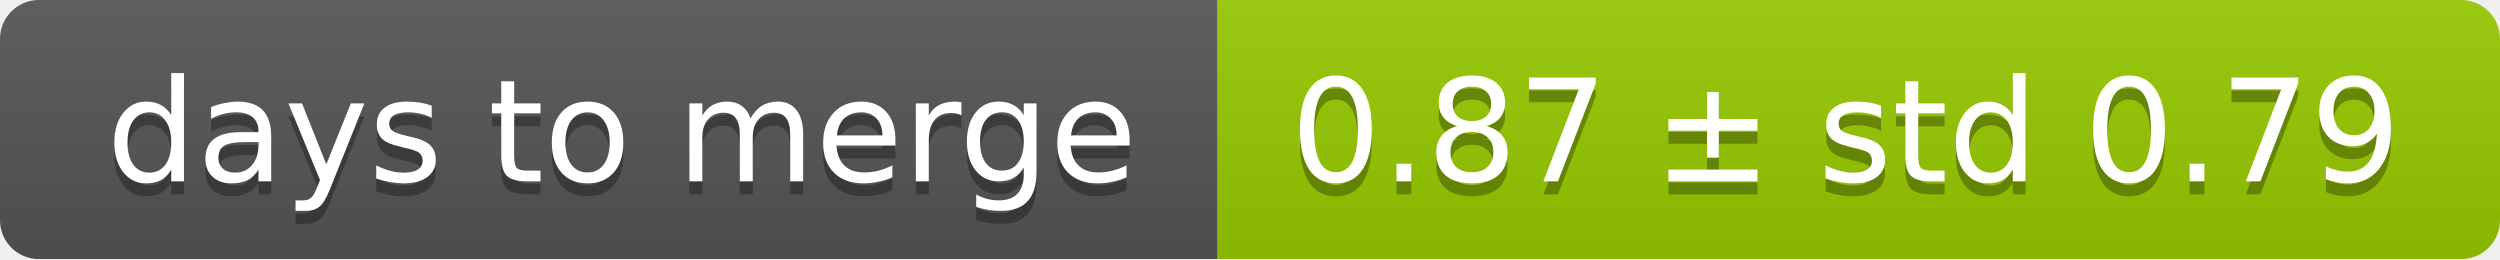
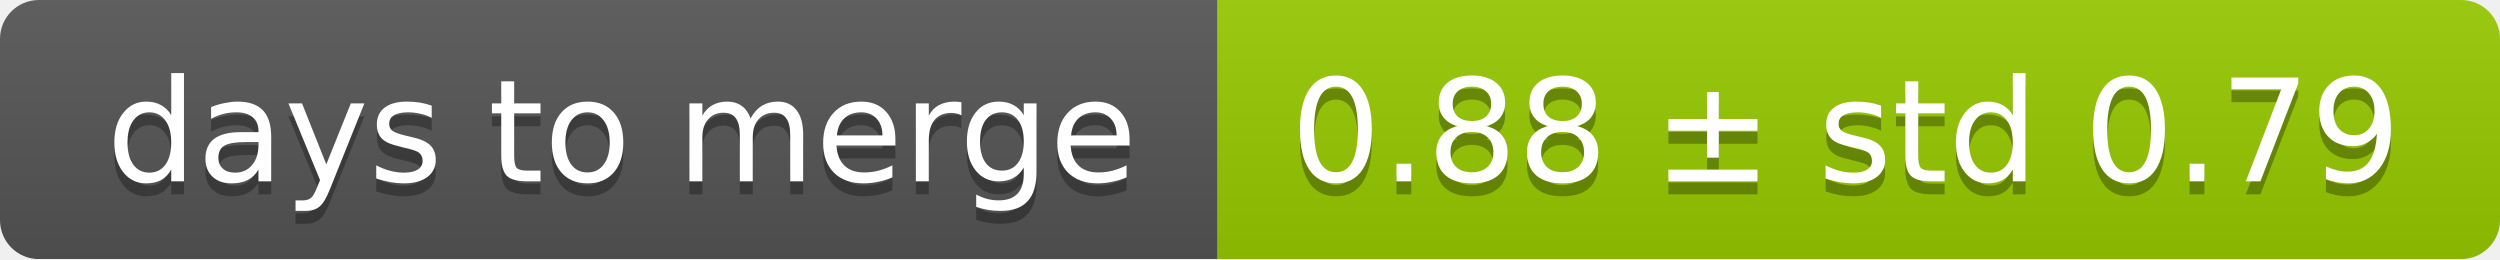
<svg xmlns="http://www.w3.org/2000/svg" width="193" height="20">
  <linearGradient id="smooth" x2="0" y2="100%">
    <stop offset="0" stop-color="#bbb" stop-opacity=".1" />
    <stop offset="1" stop-opacity=".1" />
  </linearGradient>
  <mask id="round">
    <rect width="193" height="20" rx="3" fill="#fff" />
  </mask>
  <g mask="url(#round)">
    <rect width="94" height="20" fill="#555" />
    <rect x="94" width="99" height="20" fill="#97ca00" />
    <rect width="193" height="20" fill="url(#smooth)" />
  </g>
  <g fill="#fff" text-anchor="middle" font-family="DejaVu Sans,Verdana,Geneva,sans-serif" font-size="11">
    <text x="48" y="15" fill="#010101" fill-opacity=".3">days to merge</text>
    <text x="48" y="14">days to merge</text>
-     <text x="142.5" y="15" fill="#010101" fill-opacity=".3">0.87 ± std 0.79</text>
-     <text x="142.5" y="14">0.87 ± std 0.79</text>
+     <text x="142.5" y="15" fill="#010101" fill-opacity=".3">0.88 ± std 0.79</text>
+     <text x="142.5" y="14">0.88 ± std 0.79</text>
  </g>
</svg>
